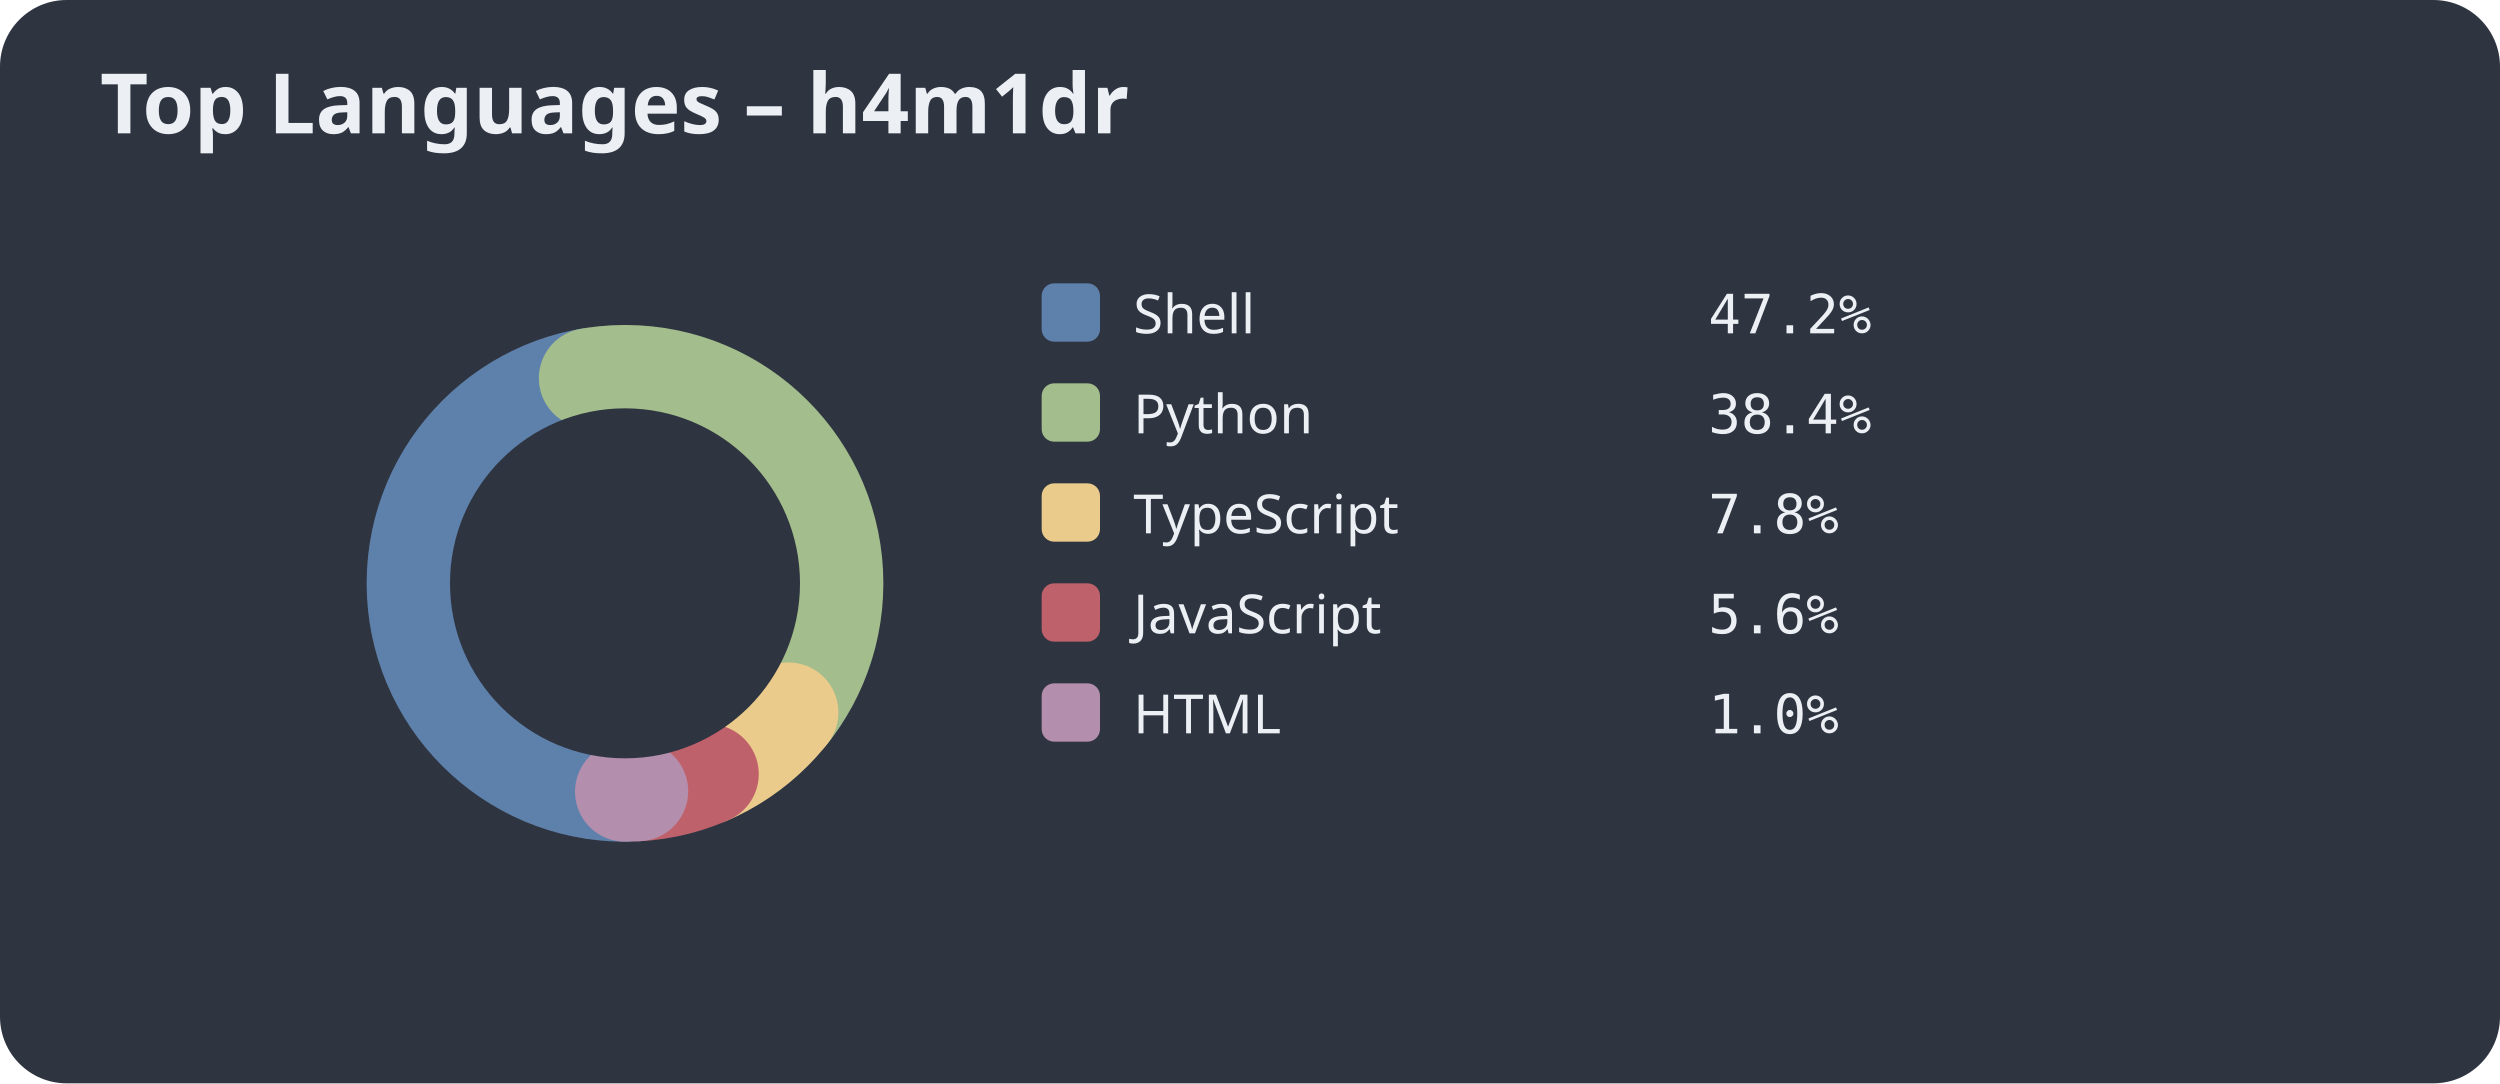
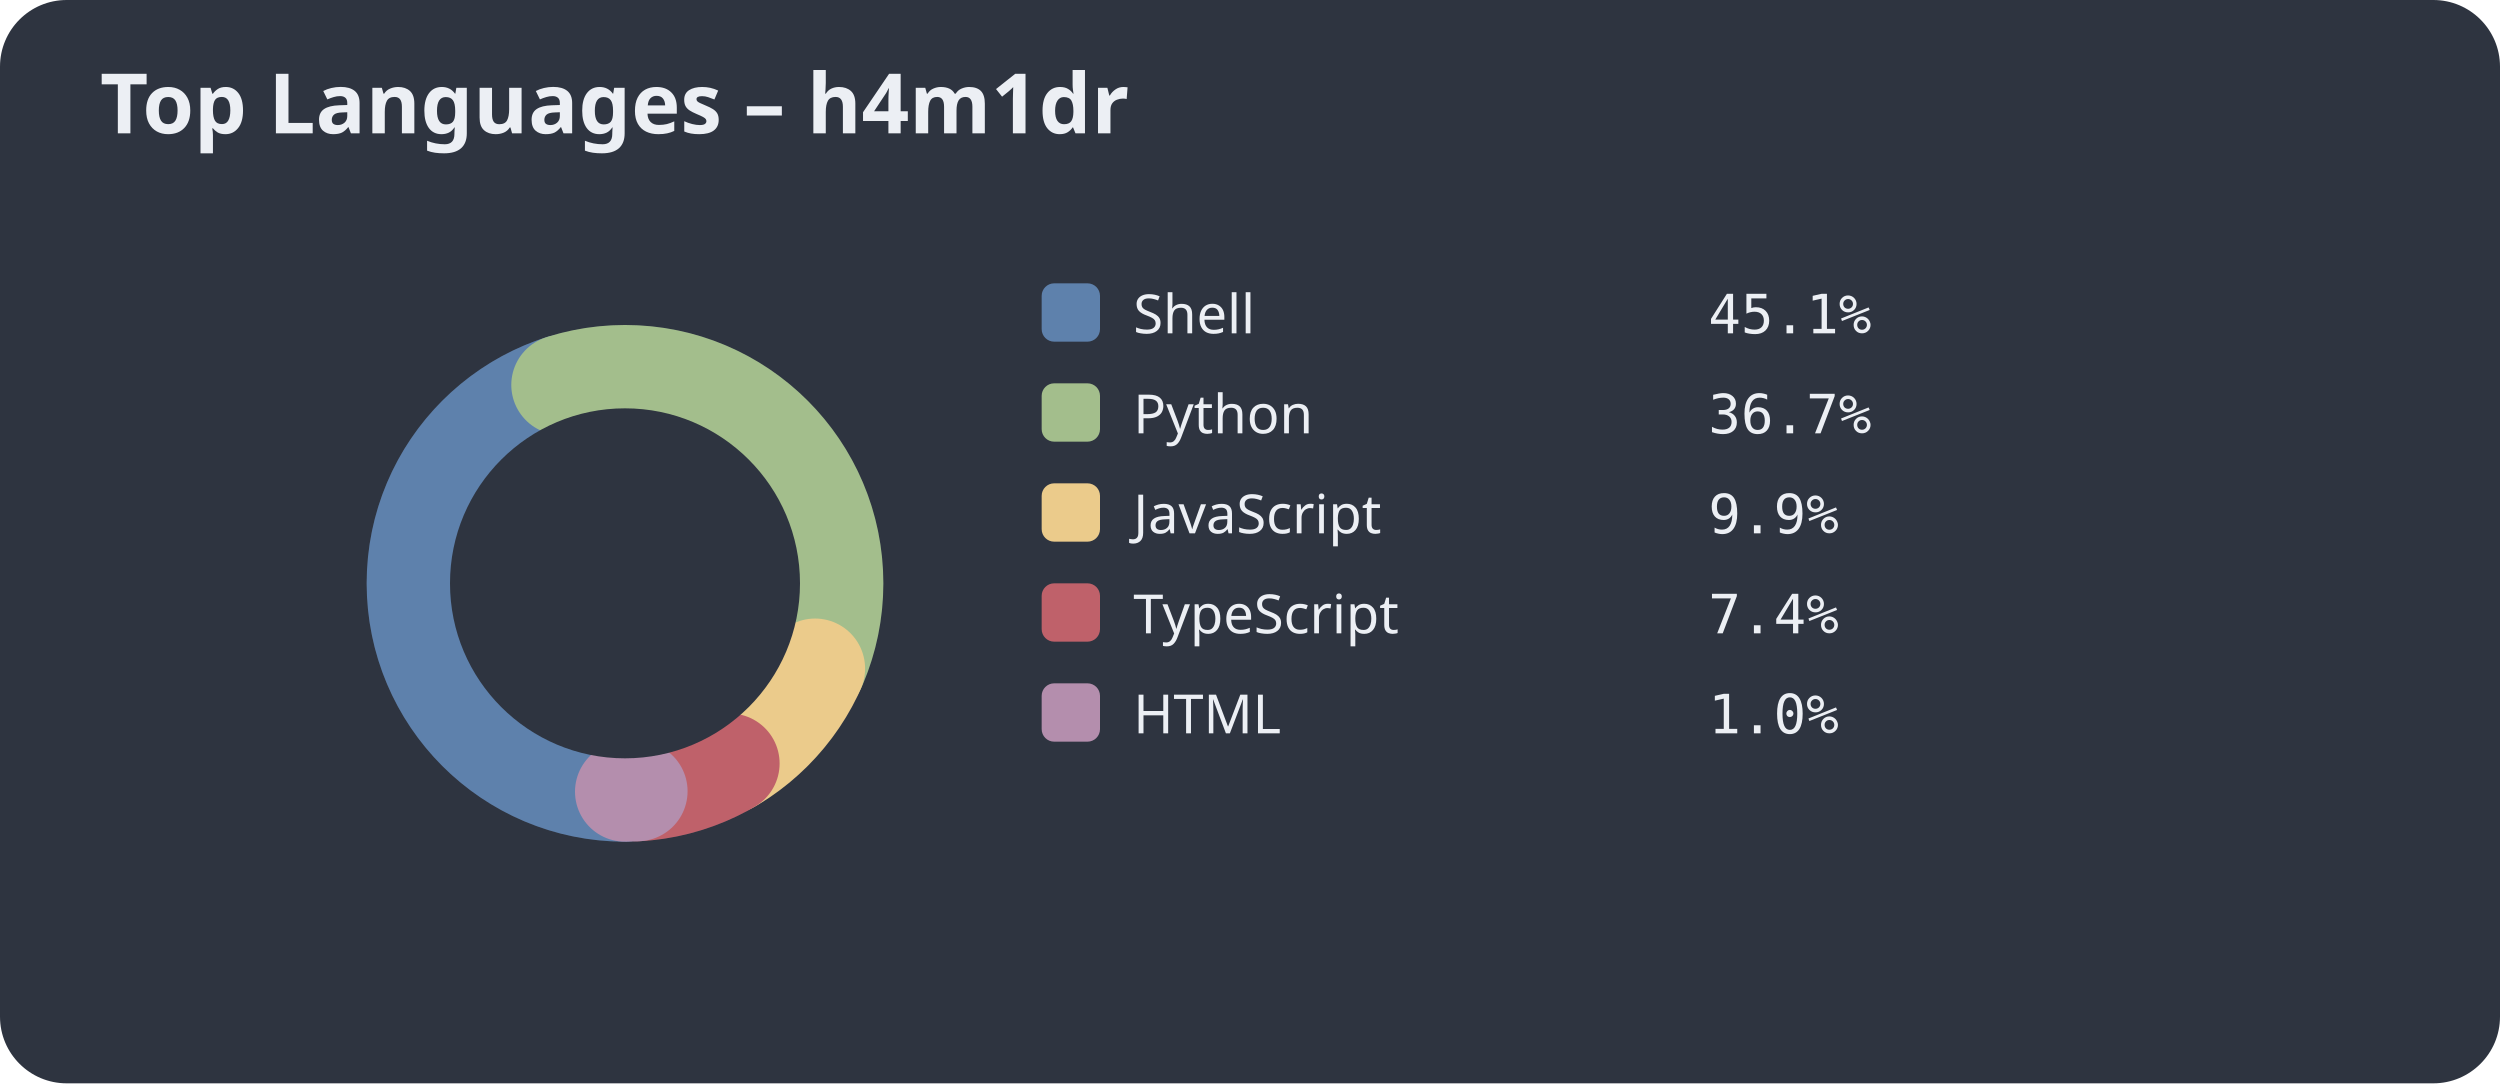
<svg xmlns="http://www.w3.org/2000/svg" width="600" height="260">
  <style>.title{font:bold 20px sans-serif;fill:#eceff4;}.legend{font:13px sans-serif;fill:#eceff4;}.percent{font:13px monospace;fill:#eceff4;}</style>
  <rect width="100%" height="100%" fill="#2e3440" rx="16" />
  <text x="24" y="32" class="title">Top Languages – h4m1dr</text>
  <circle cx="150" cy="140" r="50" stroke="#3b4252" stroke-width="24" fill="none" />
-   <circle cx="150" cy="140" r="50" fill="none" stroke="#5e81ac" stroke-width="24" stroke-dasharray="148.37 165.79" stroke-dashoffset="-78.54" stroke-linecap="round" />
-   <circle cx="150" cy="140" r="50" fill="none" stroke="#a3be8c" stroke-width="24" stroke-dasharray="120.69 193.47" stroke-dashoffset="-226.91" stroke-linecap="round" />
-   <circle cx="150" cy="140" r="50" fill="none" stroke="#ebcb8b" stroke-width="24" stroke-dasharray="24.41 289.75" stroke-dashoffset="-347.60" stroke-linecap="round" />
-   <circle cx="150" cy="140" r="50" fill="none" stroke="#bf616a" stroke-width="24" stroke-dasharray="17.52 296.64" stroke-dashoffset="-372.01" stroke-linecap="round" />
-   <circle cx="150" cy="140" r="50" fill="none" stroke="#b48ead" stroke-width="24" stroke-dasharray="3.16 311.00" stroke-dashoffset="-389.53" stroke-linecap="round" />
+   <circle cx="150" cy="140" r="50" fill="none" stroke="#5e81ac" stroke-width="24" stroke-dasharray="141.55 172.61" stroke-dashoffset="-78.54" stroke-linecap="round" />
+   <circle cx="150" cy="140" r="50" fill="none" stroke="#a3be8c" stroke-width="24" stroke-dasharray="115.14 199.02" stroke-dashoffset="-220.09" stroke-linecap="round" />
+   <circle cx="150" cy="140" r="50" fill="none" stroke="#ebcb8b" stroke-width="24" stroke-dasharray="31.16 283.00" stroke-dashoffset="-335.23" stroke-linecap="round" />
+   <circle cx="150" cy="140" r="50" fill="none" stroke="#bf616a" stroke-width="24" stroke-dasharray="23.29 290.87" stroke-dashoffset="-366.39" stroke-linecap="round" />
+   <circle cx="150" cy="140" r="50" fill="none" stroke="#b48ead" stroke-width="24" stroke-dasharray="3.02 311.14" stroke-dashoffset="-389.68" stroke-linecap="round" />
  <circle cx="150" cy="140" r="42.0" fill="#2e3440" />
  <rect x="250" y="68" width="14" height="14" rx="3" fill="#5e81ac" />
  <text x="272" y="80" class="legend">Shell</text>
-   <text x="410" y="80" class="percent">47.2%</text>
+   <text x="410" y="80" class="percent">45.1%</text>
  <rect x="250" y="92" width="14" height="14" rx="3" fill="#a3be8c" />
  <text x="272" y="104" class="legend">Python</text>
-   <text x="410" y="104" class="percent">38.4%</text>
+   <text x="410" y="104" class="percent">36.7%</text>
  <rect x="250" y="116" width="14" height="14" rx="3" fill="#ebcb8b" />
-   <text x="272" y="128" class="legend">TypeScript</text>
-   <text x="410" y="128" class="percent">7.8%</text>
+   <text x="272" y="128" class="legend">JavaScript</text>
+   <text x="410" y="128" class="percent">9.9%</text>
  <rect x="250" y="140" width="14" height="14" rx="3" fill="#bf616a" />
-   <text x="272" y="152" class="legend">JavaScript</text>
-   <text x="410" y="152" class="percent">5.6%</text>
+   <text x="272" y="152" class="legend">TypeScript</text>
+   <text x="410" y="152" class="percent">7.4%</text>
  <rect x="250" y="164" width="14" height="14" rx="3" fill="#b48ead" />
  <text x="272" y="176" class="legend">HTML</text>
  <text x="410" y="176" class="percent">1.0%</text>
</svg>
